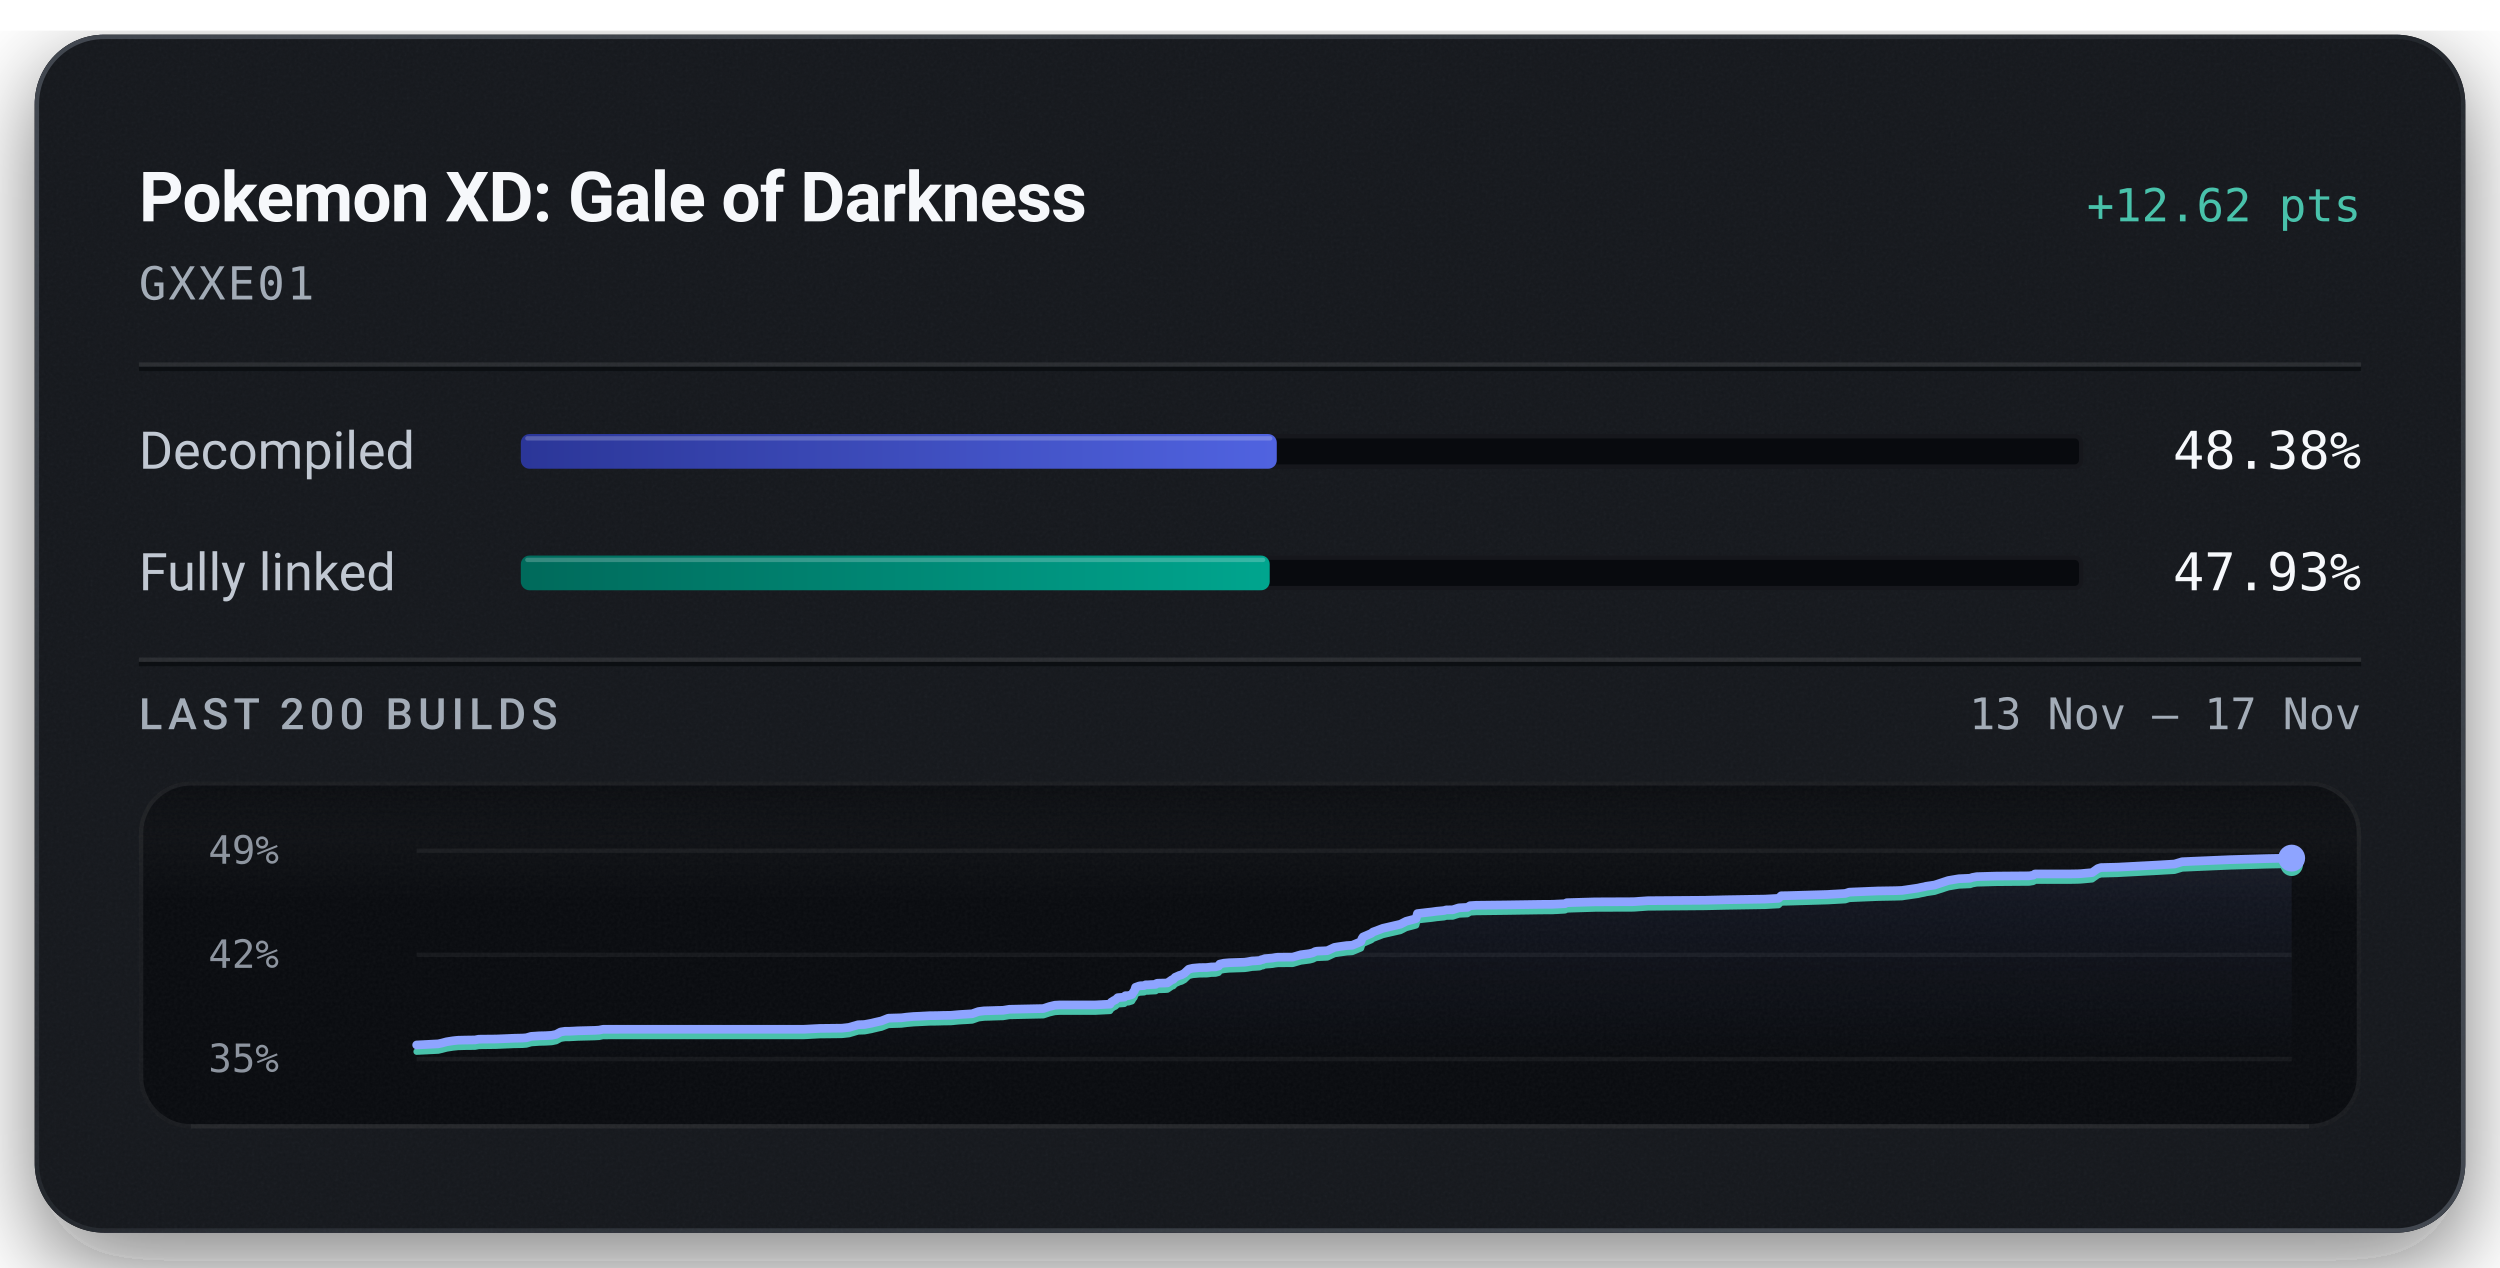
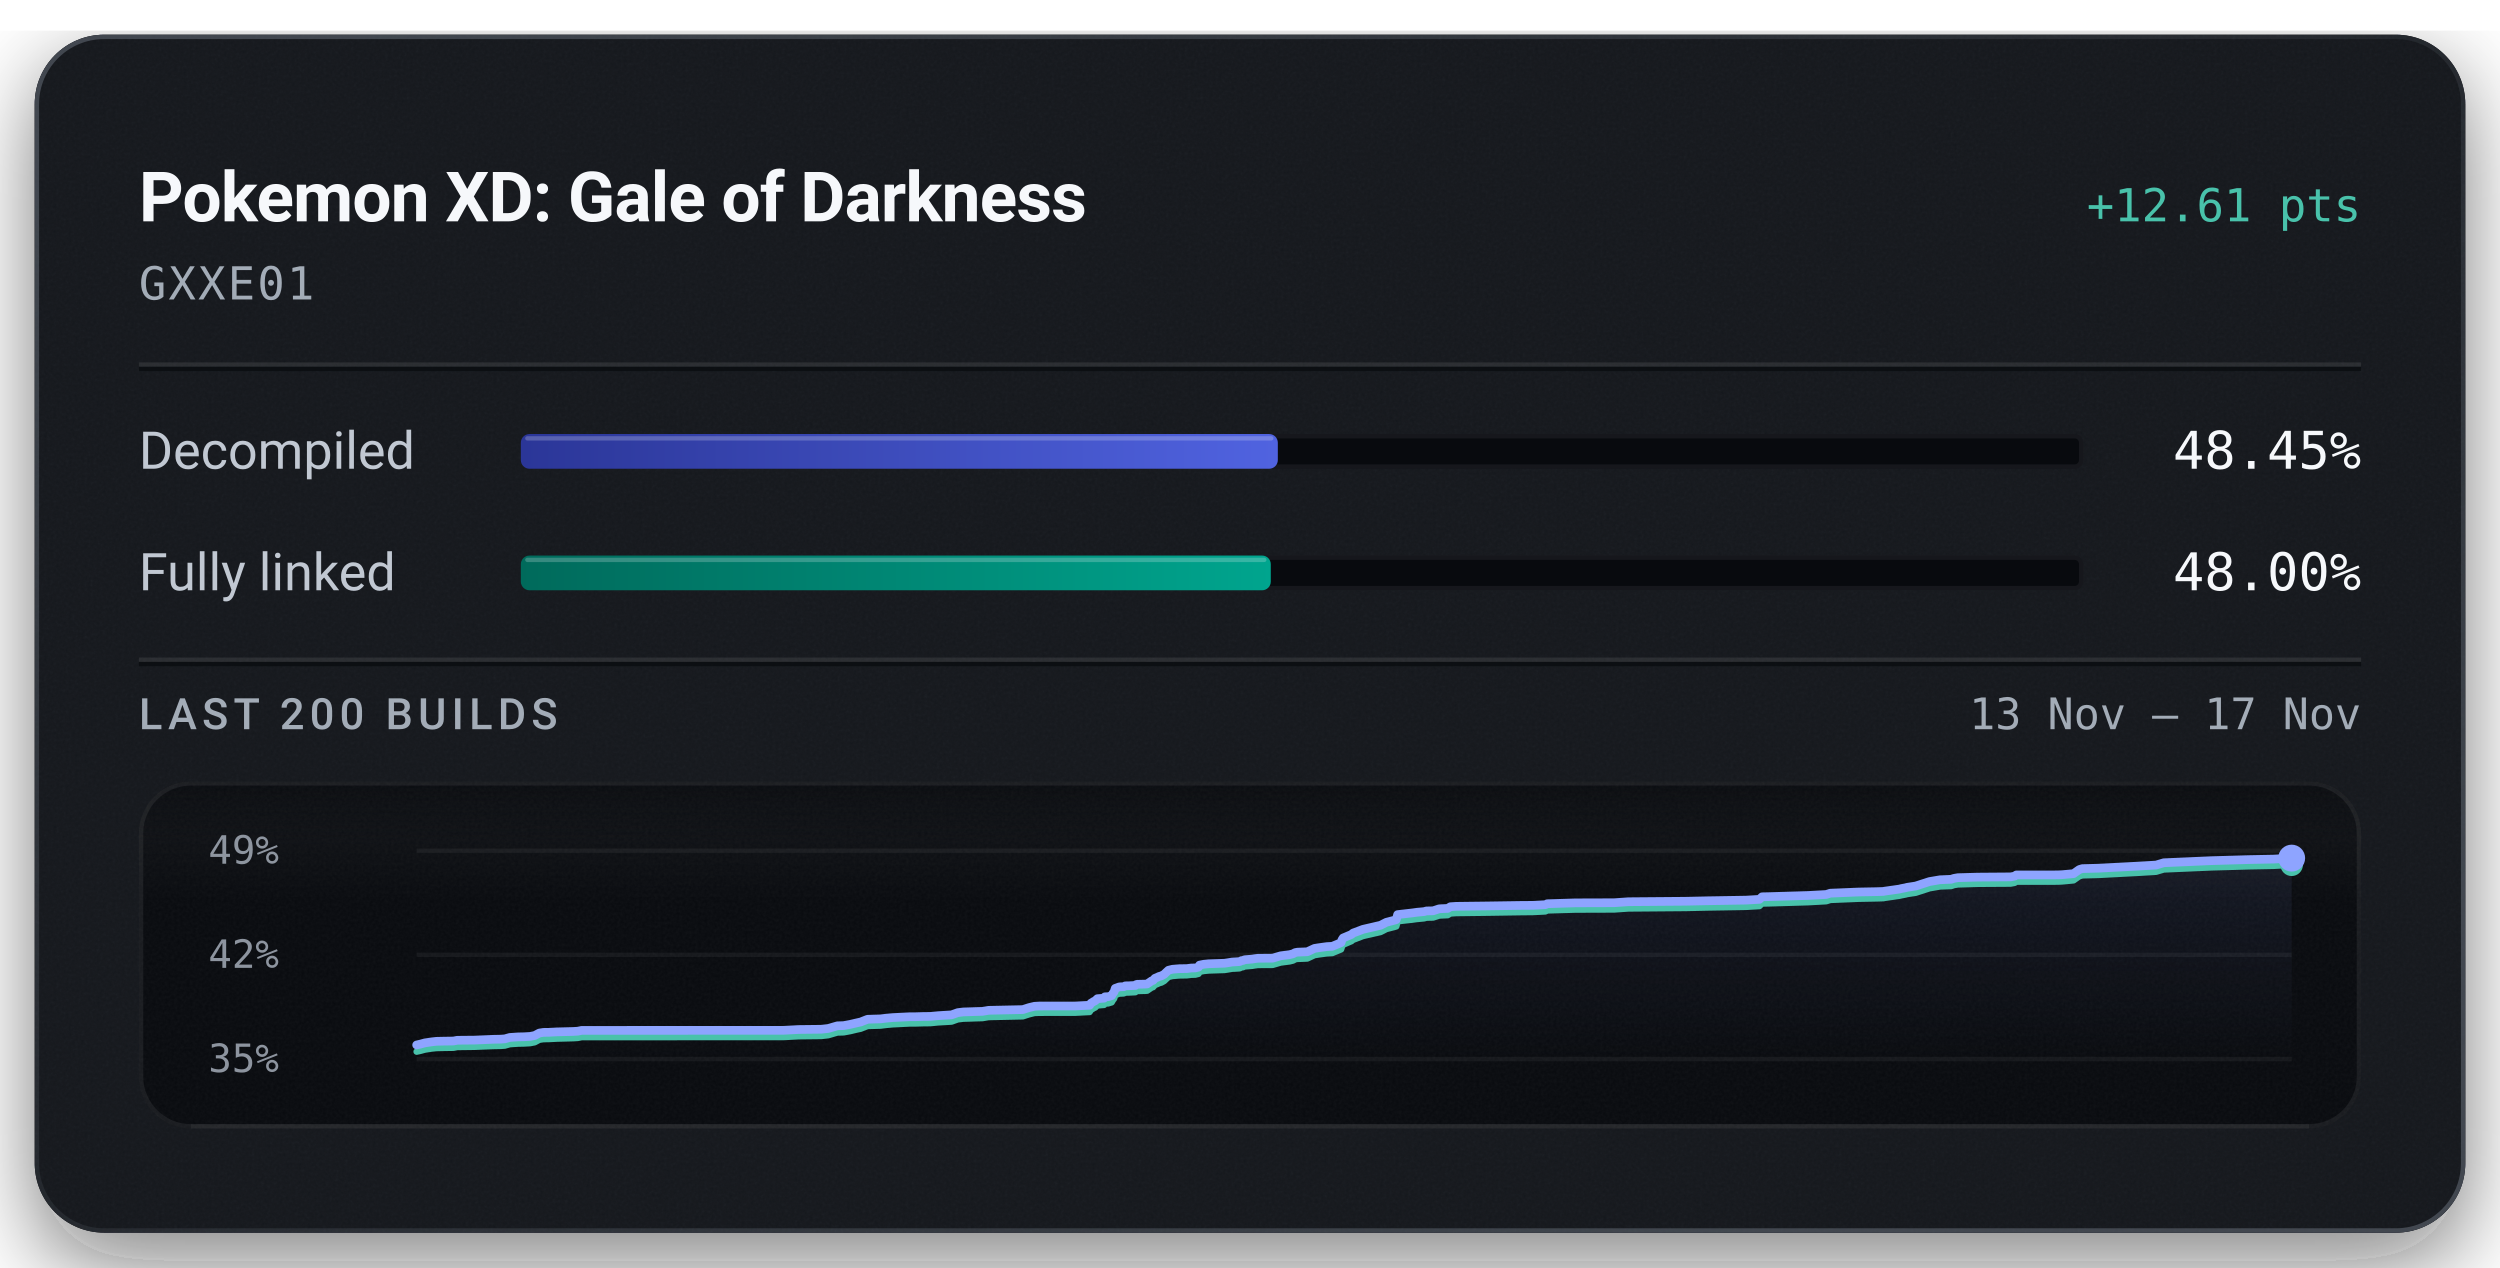
<svg xmlns="http://www.w3.org/2000/svg" width="576" height="292" viewBox="0 0 576 292" role="img" aria-labelledby="title description">
  <defs>
    <linearGradient id="badge-rim" x1="1" y1="1" x2="0" y2="0">
      <stop offset="0.15" stop-color="#6b747f" stop-opacity="0.5" />
      <stop offset="0.51" stop-color="#6b747f" stop-opacity="0.15" />
      <stop offset="0.93" stop-color="#6b747f" stop-opacity="0.5" />
    </linearGradient>
    <linearGradient id="badge-progress" x1="0" y1="0" x2="1" y2="0">
      <stop offset="0" stop-color="#2b3698" />
      <stop offset="1" stop-color="#5063e0" />
    </linearGradient>
    <linearGradient id="badge-linked" x1="0" y1="0" x2="1" y2="0">
      <stop offset="0" stop-color="#006a5b" />
      <stop offset="1" stop-color="#00a58e" />
    </linearGradient>
    <filter id="badge-grain" x="0" y="0" width="100%" height="100%">
      <feTurbulence type="fractalNoise" baseFrequency="1.4" numOctaves="2" stitchTiles="stitch" />
      <feColorMatrix type="saturate" values="0" />
    </filter>
    <filter id="badge-shadow" x="-15%" y="-15%" width="130%" height="150%">
      <feDropShadow dx="0" dy="7" stdDeviation="11" flood-color="#080a0e" flood-opacity="0.55" />
    </filter>
    <clipPath id="badge-card-clip">
      <rect x="8" y="8" width="560" height="276" rx="16" />
    </clipPath>
    <linearGradient id="badge-area" x1="0" y1="0" x2="0" y2="1">
      <stop offset="0" stop-color="#8ea4ff" stop-opacity="0.085" />
      <stop offset="1" stop-color="#8ea4ff" stop-opacity="0" />
    </linearGradient>
    <linearGradient id="badge-well-frost" x1="0" y1="0" x2="0" y2="1">
      <stop offset="0" stop-color="#f6f8fb" stop-opacity="0.045" />
      <stop offset="1" stop-color="#f6f8fb" stop-opacity="0" />
    </linearGradient>
    <linearGradient id="badge-well-shade" x1="0" y1="0" x2="0" y2="1">
      <stop offset="0" stop-color="#080a0e" stop-opacity="0.9" />
      <stop offset="1" stop-color="#080a0e" stop-opacity="0" />
    </linearGradient>
    <clipPath id="badge-well-clip">
      <rect x="32" y="180" width="512" height="80" rx="12" />
    </clipPath>
  </defs>
  <rect x="8" y="8" width="560" height="276" rx="16" fill="#14171c" filter="url(#badge-shadow)" />
  <g clip-path="url(#badge-card-clip)">
    <rect x="8" y="8" width="560" height="276" rx="16" fill="#14171c" />
    <rect x="8" y="8" width="560" height="276" filter="url(#badge-grain)" opacity="0.05" />
  </g>
  <rect x="8.5" y="8.5" width="559" height="275" rx="15.5" fill="none" stroke="url(#badge-rim)" stroke-width="1" />
  <text x="32" y="51" fill="#f6f8fb" font-family="system-ui, -apple-system, 'Segoe UI', Roboto, sans-serif" font-size="16" font-weight="600" text-anchor="start" letter-spacing="-0.2">Pokemon XD: Gale of Darkness</text>
-   <text x="544" y="51" fill="#49c2ab" font-family="ui-monospace, 'SF Mono', 'Cascadia Mono', Menlo, Consolas, monospace" font-size="10.5" font-weight="500" text-anchor="end">+12.62 pts</text>
+   <text x="544" y="51" fill="#49c2ab" font-family="ui-monospace, 'SF Mono', 'Cascadia Mono', Menlo, Consolas, monospace" font-size="10.5" font-weight="500" text-anchor="end">+12.61 pts</text>
  <text x="32" y="69" fill="#a3acb7" font-family="ui-monospace, 'SF Mono', 'Cascadia Mono', Menlo, Consolas, monospace" font-size="10.5" font-weight="400" text-anchor="start" letter-spacing="0.5">GXXE01</text>
  <line x1="32" y1="84" x2="544" y2="84" stroke="#f6f8fb" stroke-opacity="0.09" stroke-width="1" />
  <line x1="32" y1="85" x2="544" y2="85" stroke="#080a0e" stroke-opacity="0.7" stroke-width="1" />
  <text x="32" y="108" fill="#c1c8d2" font-family="system-ui, -apple-system, 'Segoe UI', Roboto, sans-serif" font-size="12" font-weight="400" text-anchor="start">Decompiled</text>
  <rect x="120" y="100" width="360" height="8" rx="2" fill="#080a0e" />
  <rect x="120.5" y="100.5" width="359" height="7" rx="1.5" fill="none" stroke="#f6f8fb" stroke-opacity="0.06" stroke-width="1" />
-   <rect x="120" y="100" width="174.17" height="8" rx="2" fill="url(#badge-progress)" />
-   <rect x="121" y="100.5" width="172.17" height="1" rx="0.5" fill="#f6f8fb" fill-opacity="0.22" />
-   <text x="544" y="108" fill="#f6f8fb" font-family="ui-monospace, 'SF Mono', 'Cascadia Mono', Menlo, Consolas, monospace" font-size="12" font-weight="500" text-anchor="end">48.38%</text>
+   <rect x="120" y="100" width="174.41" height="8" rx="2" fill="url(#badge-progress)" />
+   <rect x="121" y="100.5" width="172.41" height="1" rx="0.5" fill="#f6f8fb" fill-opacity="0.22" />
+   <text x="544" y="108" fill="#f6f8fb" font-family="ui-monospace, 'SF Mono', 'Cascadia Mono', Menlo, Consolas, monospace" font-size="12" font-weight="500" text-anchor="end">48.45%</text>
  <text x="32" y="136" fill="#c1c8d2" font-family="system-ui, -apple-system, 'Segoe UI', Roboto, sans-serif" font-size="12" font-weight="400" text-anchor="start">Fully linked</text>
  <rect x="120" y="128" width="360" height="8" rx="2" fill="#080a0e" />
  <rect x="120.5" y="128.5" width="359" height="7" rx="1.5" fill="none" stroke="#f6f8fb" stroke-opacity="0.06" stroke-width="1" />
-   <rect x="120" y="128" width="172.54" height="8" rx="2" fill="url(#badge-linked)" />
-   <rect x="121" y="128.5" width="170.54" height="1" rx="0.5" fill="#f6f8fb" fill-opacity="0.22" />
-   <text x="544" y="136" fill="#f6f8fb" font-family="ui-monospace, 'SF Mono', 'Cascadia Mono', Menlo, Consolas, monospace" font-size="12" font-weight="500" text-anchor="end">47.93%</text>
+   <rect x="120" y="128" width="172.79" height="8" rx="2" fill="url(#badge-linked)" />
+   <rect x="121" y="128.5" width="170.79" height="1" rx="0.5" fill="#f6f8fb" fill-opacity="0.22" />
+   <text x="544" y="136" fill="#f6f8fb" font-family="ui-monospace, 'SF Mono', 'Cascadia Mono', Menlo, Consolas, monospace" font-size="12" font-weight="500" text-anchor="end">48.00%</text>
  <line x1="32" y1="152" x2="544" y2="152" stroke="#f6f8fb" stroke-opacity="0.09" stroke-width="1" />
  <line x1="32" y1="153" x2="544" y2="153" stroke="#080a0e" stroke-opacity="0.7" stroke-width="1" />
  <text x="32" y="168" fill="#a3acb7" font-family="system-ui, -apple-system, 'Segoe UI', Roboto, sans-serif" font-size="10" font-weight="500" text-anchor="start" letter-spacing="1.2">LAST 200 BUILDS</text>
  <text x="544" y="168" fill="#a3acb7" font-family="ui-monospace, 'SF Mono', 'Cascadia Mono', Menlo, Consolas, monospace" font-size="10" font-weight="400" text-anchor="end">13 Nov – 17 Nov</text>
  <g clip-path="url(#badge-well-clip)">
    <rect x="32" y="180" width="512" height="80" rx="12" fill="#080a0e" />
    <rect x="32" y="180" width="512" height="28" fill="url(#badge-well-frost)" />
    <rect x="32" y="180" width="512" height="14" fill="url(#badge-well-shade)" />
    <rect x="32" y="180" width="512" height="80" filter="url(#badge-grain)" opacity="0.05" />
  </g>
  <rect x="32.5" y="180.5" width="511" height="79" rx="11.5" fill="none" stroke="#f6f8fb" stroke-opacity="0.07" stroke-width="1" />
  <line x1="44" y1="259.5" x2="532" y2="259.5" stroke="#f6f8fb" stroke-opacity="0.05" stroke-width="1" />
  <text x="48" y="199" fill="#a3acb7" font-family="ui-monospace, 'SF Mono', 'Cascadia Mono', Menlo, Consolas, monospace" font-size="9" font-weight="400" text-anchor="start" fill-opacity="0.85">49%</text>
  <text x="48" y="223" fill="#a3acb7" font-family="ui-monospace, 'SF Mono', 'Cascadia Mono', Menlo, Consolas, monospace" font-size="9" font-weight="400" text-anchor="start" fill-opacity="0.85">42%</text>
  <text x="48" y="247" fill="#a3acb7" font-family="ui-monospace, 'SF Mono', 'Cascadia Mono', Menlo, Consolas, monospace" font-size="9" font-weight="400" text-anchor="start" fill-opacity="0.85">35%</text>
  <line x1="96" y1="196.00" x2="528" y2="196.00" stroke="#f6f8fb" stroke-opacity="0.055" stroke-width="1" />
  <line x1="96" y1="220.00" x2="528" y2="220.00" stroke="#f6f8fb" stroke-opacity="0.055" stroke-width="1" />
  <line x1="96" y1="244.00" x2="528" y2="244.00" stroke="#f6f8fb" stroke-opacity="0.055" stroke-width="1" />
-   <path d="M96.00,240.76 L100.98,240.50 L101.88,240.30 L102.87,240.03 L104.39,239.79 L105.54,239.67 L107.30,239.63 L109.44,239.60 L110.32,239.43 L111.15,239.42 L114.26,239.39 L118.50,239.21 L120.35,239.17 L121.27,239.10 L122.39,238.78 L124.28,238.65 L125.66,238.62 L127.07,238.54 L128.12,238.33 L129.18,237.76 L130.16,237.61 L131.30,237.60 L133.16,237.50 L136.95,237.40 L138.01,237.34 L138.94,237.15 L185.26,237.14 L188.84,236.95 L194.02,236.89 L195.63,236.71 L197.73,236.10 L199.16,236.05 L200.73,235.76 L202.08,235.44 L203.08,235.22 L204.68,234.59 L206.25,234.54 L207.66,234.50 L209.01,234.33 L210.49,234.20 L211.90,234.14 L214.27,234.01 L215.77,234.00 L217.44,233.95 L219.10,233.93 L220.93,233.76 L222.37,233.67 L223.99,233.57 L225.43,233.06 L226.72,232.90 L228.15,232.86 L229.55,232.81 L231.09,232.78 L232.53,232.54 L240.38,232.37 L241.80,231.90 L243.06,231.60 L244.13,231.54 L252.43,231.53 L255.75,231.36 L256.05,230.89 L256.38,230.69 L256.71,230.47 L256.98,230.38 L257.53,229.86 L259.05,229.74 L259.28,229.41 L260.00,229.39 L260.80,229.14 L261.12,228.59 L261.37,228.30 L261.63,227.47 L262.12,227.30 L262.43,227.18 L262.72,227.12 L263.60,227.08 L263.95,226.90 L264.68,226.89 L265.01,226.86 L266.27,226.80 L266.42,226.62 L266.68,226.53 L268.44,226.49 L268.97,226.46 L270.07,225.70 L270.32,225.66 L270.76,225.16 L271.44,224.87 L271.68,224.75 L272.25,224.59 L272.90,224.23 L273.38,223.77 L273.89,223.30 L274.79,223.08 L276.33,222.94 L278.10,222.91 L279.13,222.78 L280.04,222.77 L280.78,222.57 L281.03,222.12 L282.02,221.91 L283.16,221.81 L286.75,221.69 L287.44,221.59 L288.53,221.40 L289.12,221.38 L290.24,221.30 L290.70,221.08 L291.00,221.07 L291.36,220.88 L293.17,220.73 L293.77,220.62 L294.42,220.54 L297.84,220.52 L299.68,219.98 L301.74,219.71 L302.51,219.51 L303.01,219.24 L303.36,219.16 L303.56,219.14 L305.81,219.04 L307.47,218.27 L308.48,218.11 L310.29,217.86 L311.55,217.79 L313.56,216.95 L313.78,216.29 L314.05,215.87 L315.96,215.05 L316.32,214.74 L316.79,214.57 L318.61,213.88 L322.66,212.94 L323.98,212.26 L325.78,211.79 L326.27,211.65 L326.57,210.49 L327.56,210.37 L329.93,210.10 L331.01,209.95 L332.69,209.79 L333.21,209.64 L334.72,209.61 L336.11,209.17 L336.50,209.14 L338.09,209.06 L338.71,208.67 L340.07,208.58 L347.20,208.49 L354.88,208.37 L357.71,208.35 L358.28,208.32 L360.57,208.21 L360.99,207.98 L367.47,207.79 L376.37,207.75 L379.65,207.52 L392.84,207.42 L397.77,207.30 L406.70,207.15 L409.78,206.98 L410.40,206.38 L411.87,206.36 L420.95,206.09 L425.15,205.85 L426.08,205.55 L432.57,205.28 L436.72,205.21 L438.29,205.15 L438.56,205.10 L441.92,204.61 L442.45,204.48 L443.40,204.30 L443.76,204.20 L445.73,203.91 L448.90,202.87 L451.32,202.46 L453.88,202.35 L454.22,202.24 L454.52,202.14 L454.90,202.08 L455.42,201.98 L459.99,201.85 L467.55,201.79 L468.49,201.63 L468.85,201.36 L477.10,201.35 L478.76,201.32 L479.50,201.28 L482.02,201.05 L483.35,200.11 L484.06,199.89 L487.79,199.80 L496.89,199.32 L501.01,199.07 L502.78,198.54 L513.67,198.07 L522.30,197.82 L526.87,197.73 L528.00,197.71 L528.00,244.00 L96.00,244.00 Z" fill="url(#badge-area)" />
-   <path d="M96.00,242.29 L100.98,242.04 L101.88,241.83 L102.87,241.57 L104.39,241.33 L105.54,241.21 L107.30,241.16 L109.44,241.14 L110.32,240.97 L111.15,240.96 L114.26,240.92 L118.50,240.74 L120.35,240.71 L121.27,240.64 L122.39,240.32 L124.28,240.19 L125.66,240.16 L127.07,240.08 L128.12,239.87 L129.18,239.30 L130.16,239.15 L131.30,239.14 L133.16,239.04 L136.95,238.94 L138.01,238.88 L138.94,238.69 L185.26,238.68 L188.84,238.49 L194.02,238.43 L195.63,238.25 L197.73,237.63 L199.16,237.59 L200.73,237.30 L202.08,236.97 L203.08,236.76 L204.68,236.13 L206.25,236.08 L207.66,236.04 L209.01,235.87 L210.49,235.74 L211.90,235.67 L214.27,235.55 L215.77,235.54 L217.44,235.49 L219.10,235.47 L220.93,235.29 L222.37,235.21 L223.99,235.11 L225.43,234.60 L226.72,234.44 L228.15,234.40 L229.55,234.35 L231.09,234.31 L232.53,234.07 L240.38,233.90 L241.80,233.44 L243.06,233.14 L244.13,233.08 L252.43,233.07 L255.75,232.90 L256.05,232.43 L256.38,232.23 L256.71,232.01 L256.98,231.92 L257.53,231.39 L259.05,231.28 L259.28,230.95 L260.00,230.93 L260.80,230.68 L261.12,230.13 L261.37,229.84 L261.63,229.01 L262.12,228.84 L262.43,228.71 L262.72,228.66 L263.60,228.62 L263.95,228.43 L264.68,228.43 L265.01,228.40 L266.27,228.34 L266.42,228.16 L266.68,228.07 L268.44,228.03 L268.97,227.99 L270.07,227.24 L270.32,227.20 L270.76,226.70 L271.44,226.41 L271.68,226.29 L272.25,226.13 L272.90,225.77 L273.38,225.31 L273.89,224.83 L274.79,224.61 L276.33,224.48 L278.10,224.45 L279.13,224.32 L280.04,224.31 L280.78,224.11 L281.03,223.65 L282.02,223.45 L283.16,223.34 L286.75,223.22 L287.44,223.13 L288.53,222.94 L289.12,222.92 L290.24,222.84 L290.70,222.62 L291.00,222.61 L291.36,222.42 L293.17,222.27 L293.77,222.16 L294.42,222.08 L297.84,222.06 L299.68,221.52 L301.74,221.25 L302.51,221.05 L303.01,220.78 L303.36,220.70 L303.56,220.68 L305.81,220.58 L307.47,219.81 L308.48,219.65 L310.29,219.40 L311.55,219.32 L313.56,218.49 L313.78,217.82 L314.05,217.41 L315.96,216.59 L316.32,216.28 L316.79,216.11 L318.61,215.41 L322.66,214.48 L323.98,213.80 L325.78,213.33 L326.27,213.19 L326.57,212.03 L327.56,211.90 L329.93,211.64 L331.01,211.49 L332.69,211.33 L333.21,211.18 L334.72,211.15 L336.11,210.70 L336.50,210.67 L338.09,210.60 L338.71,210.21 L340.07,210.12 L347.20,210.03 L354.88,209.91 L357.71,209.89 L358.28,209.86 L360.57,209.74 L360.99,209.52 L367.47,209.32 L376.37,209.29 L379.65,209.06 L392.84,208.95 L397.77,208.84 L406.70,208.69 L409.78,208.52 L410.40,207.92 L411.87,207.89 L420.95,207.62 L425.15,207.39 L426.08,207.09 L432.57,206.82 L436.72,206.74 L438.29,206.69 L438.56,206.63 L441.92,206.15 L442.45,206.02 L443.40,205.84 L443.76,205.74 L445.73,205.44 L448.90,204.41 L451.32,204.00 L453.88,203.89 L454.22,203.78 L454.52,203.68 L454.90,203.62 L455.42,203.52 L459.99,203.39 L467.55,203.33 L468.49,203.17 L468.85,202.90 L477.10,202.89 L478.76,202.86 L479.50,202.82 L482.02,202.59 L483.35,201.64 L484.06,201.43 L487.79,201.33 L496.89,200.85 L501.01,200.61 L502.78,200.08 L513.67,199.61 L522.30,199.36 L526.87,199.26 L528.00,199.24" fill="none" stroke="#49c2ab" stroke-width="1.5" stroke-linejoin="round" stroke-linecap="round" />
-   <path d="M96.00,240.76 L100.98,240.50 L101.88,240.30 L102.87,240.03 L104.39,239.79 L105.54,239.67 L107.30,239.63 L109.44,239.60 L110.32,239.43 L111.15,239.42 L114.26,239.39 L118.50,239.21 L120.35,239.17 L121.27,239.10 L122.39,238.78 L124.28,238.65 L125.66,238.62 L127.07,238.54 L128.12,238.33 L129.18,237.76 L130.16,237.61 L131.30,237.60 L133.16,237.50 L136.95,237.40 L138.01,237.34 L138.94,237.15 L185.26,237.14 L188.84,236.95 L194.02,236.89 L195.63,236.71 L197.73,236.10 L199.16,236.05 L200.73,235.76 L202.08,235.44 L203.08,235.22 L204.68,234.59 L206.25,234.54 L207.66,234.50 L209.01,234.33 L210.49,234.20 L211.90,234.14 L214.27,234.01 L215.77,234.00 L217.44,233.95 L219.10,233.93 L220.93,233.76 L222.37,233.67 L223.99,233.57 L225.43,233.06 L226.72,232.90 L228.15,232.86 L229.55,232.81 L231.09,232.78 L232.53,232.54 L240.38,232.37 L241.80,231.90 L243.06,231.60 L244.13,231.54 L252.43,231.53 L255.75,231.36 L256.05,230.89 L256.38,230.69 L256.71,230.47 L256.98,230.38 L257.53,229.86 L259.05,229.74 L259.28,229.41 L260.00,229.39 L260.80,229.14 L261.12,228.59 L261.37,228.30 L261.63,227.47 L262.12,227.30 L262.43,227.18 L262.72,227.12 L263.60,227.08 L263.95,226.90 L264.68,226.89 L265.01,226.86 L266.27,226.80 L266.42,226.62 L266.68,226.53 L268.44,226.49 L268.97,226.46 L270.07,225.70 L270.32,225.66 L270.76,225.16 L271.44,224.87 L271.68,224.75 L272.25,224.59 L272.90,224.23 L273.38,223.77 L273.89,223.30 L274.79,223.08 L276.33,222.94 L278.10,222.91 L279.13,222.78 L280.04,222.77 L280.78,222.57 L281.03,222.12 L282.02,221.91 L283.16,221.81 L286.75,221.69 L287.44,221.59 L288.53,221.40 L289.12,221.38 L290.24,221.30 L290.70,221.08 L291.00,221.07 L291.36,220.88 L293.17,220.73 L293.77,220.62 L294.42,220.54 L297.84,220.52 L299.68,219.98 L301.74,219.71 L302.51,219.51 L303.01,219.24 L303.36,219.16 L303.56,219.14 L305.81,219.04 L307.47,218.27 L308.48,218.11 L310.29,217.86 L311.55,217.79 L313.56,216.95 L313.78,216.29 L314.05,215.87 L315.96,215.05 L316.32,214.74 L316.79,214.57 L318.61,213.88 L322.66,212.94 L323.98,212.26 L325.78,211.79 L326.27,211.65 L326.57,210.49 L327.56,210.37 L329.93,210.10 L331.01,209.95 L332.69,209.79 L333.21,209.64 L334.72,209.61 L336.11,209.17 L336.50,209.14 L338.09,209.06 L338.71,208.67 L340.07,208.58 L347.20,208.49 L354.88,208.37 L357.71,208.35 L358.28,208.32 L360.57,208.21 L360.99,207.98 L367.47,207.79 L376.37,207.75 L379.65,207.52 L392.84,207.42 L397.77,207.30 L406.70,207.15 L409.78,206.98 L410.40,206.38 L411.87,206.36 L420.95,206.09 L425.15,205.85 L426.08,205.55 L432.57,205.28 L436.72,205.21 L438.29,205.15 L438.56,205.10 L441.92,204.61 L442.45,204.48 L443.40,204.30 L443.76,204.20 L445.73,203.91 L448.90,202.87 L451.32,202.46 L453.88,202.35 L454.22,202.24 L454.52,202.14 L454.90,202.08 L455.42,201.98 L459.99,201.85 L467.55,201.79 L468.49,201.63 L468.85,201.36 L477.10,201.35 L478.76,201.32 L479.50,201.28 L482.02,201.05 L483.35,200.11 L484.06,199.89 L487.79,199.80 L496.89,199.32 L501.01,199.07 L502.78,198.54 L513.67,198.07 L522.30,197.82 L526.87,197.73 L528.00,197.71" fill="none" stroke="#8ea4ff" stroke-width="2" stroke-linejoin="round" stroke-linecap="round" />
+   <path d="M96.00,240.76 L96.90,240.55 L97.90,240.28 L99.42,240.05 L100.57,239.92 L102.34,239.88 L104.48,239.85 L105.36,239.68 L106.19,239.67 L109.30,239.64 L113.55,239.46 L115.41,239.42 L116.33,239.35 L117.45,239.03 L119.35,238.90 L120.73,238.87 L122.14,238.79 L123.20,238.58 L124.26,238.01 L125.24,237.86 L126.38,237.85 L128.24,237.75 L132.04,237.65 L133.10,237.59 L134.03,237.40 L180.43,237.39 L184.02,237.20 L189.21,237.14 L190.82,236.96 L192.93,236.35 L194.37,236.30 L195.93,236.01 L197.29,235.69 L198.29,235.47 L199.89,234.84 L201.47,234.79 L202.87,234.75 L204.24,234.58 L205.71,234.45 L207.13,234.38 L209.50,234.26 L211.00,234.25 L212.68,234.20 L214.34,234.18 L216.18,234.01 L217.62,233.92 L219.24,233.82 L220.68,233.31 L221.97,233.15 L223.41,233.11 L224.81,233.06 L226.35,233.02 L227.79,232.78 L235.66,232.61 L237.09,232.15 L238.34,231.85 L239.42,231.79 L247.73,231.78 L251.05,231.61 L251.35,231.14 L251.69,230.94 L252.02,230.72 L252.29,230.62 L252.84,230.10 L254.37,229.98 L254.59,229.66 L255.32,229.64 L256.12,229.39 L256.44,228.84 L256.68,228.55 L256.95,227.72 L257.44,227.55 L257.75,227.42 L258.03,227.37 L258.92,227.33 L259.27,227.14 L260.01,227.13 L260.33,227.11 L261.60,227.05 L261.74,226.87 L262.00,226.78 L263.77,226.74 L264.31,226.70 L265.40,225.95 L265.65,225.90 L266.10,225.40 L266.78,225.12 L267.02,224.99 L267.59,224.83 L268.23,224.48 L268.71,224.01 L269.23,223.54 L270.13,223.32 L271.67,223.19 L273.45,223.16 L274.48,223.03 L275.39,223.01 L276.14,222.82 L276.38,222.36 L277.38,222.16 L278.52,222.05 L282.12,221.93 L282.80,221.83 L283.90,221.65 L284.49,221.62 L285.61,221.55 L286.07,221.32 L286.37,221.31 L286.74,221.13 L288.55,220.97 L289.14,220.87 L289.80,220.79 L293.22,220.76 L295.06,220.22 L297.13,219.95 L297.90,219.76 L298.41,219.48 L298.76,219.41 L298.95,219.38 L301.20,219.29 L302.87,218.51 L303.88,218.35 L305.70,218.10 L306.96,218.03 L308.98,217.19 L309.19,216.53 L309.46,216.11 L311.38,215.30 L311.74,214.98 L312.21,214.81 L314.03,214.12 L318.09,213.18 L319.41,212.50 L321.22,212.03 L321.70,211.89 L322.01,210.73 L323.00,210.61 L325.37,210.34 L326.45,210.19 L328.14,210.03 L328.66,209.88 L330.18,209.85 L331.57,209.40 L331.95,209.37 L333.55,209.30 L334.17,208.91 L335.53,208.82 L342.67,208.73 L350.37,208.61 L353.20,208.59 L353.77,208.56 L356.07,208.44 L356.49,208.22 L362.98,208.02 L371.90,207.99 L375.18,207.76 L388.40,207.65 L393.34,207.54 L402.28,207.39 L405.37,207.21 L405.99,206.62 L407.46,206.59 L416.55,206.32 L420.76,206.09 L421.70,205.79 L428.20,205.52 L432.36,205.44 L433.93,205.39 L434.20,205.33 L437.57,204.85 L438.10,204.72 L439.05,204.54 L439.41,204.44 L441.38,204.14 L444.56,203.11 L446.98,202.70 L449.55,202.59 L449.89,202.48 L450.19,202.38 L450.57,202.31 L451.09,202.22 L455.67,202.09 L463.24,202.03 L464.18,201.86 L464.55,201.59 L472.82,201.59 L474.47,201.56 L475.21,201.52 L477.74,201.29 L479.08,200.34 L479.78,200.13 L483.52,200.03 L492.64,199.55 L496.76,199.31 L498.54,198.78 L509.45,198.30 L518.10,198.05 L522.67,197.96 L523.80,197.94 L528.00,197.71 L528.00,244.00 L96.00,244.00 Z" fill="url(#badge-area)" />
+   <path d="M96.00,242.29 L96.90,242.09 L97.90,241.82 L99.42,241.58 L100.57,241.46 L102.34,241.42 L104.48,241.39 L105.36,241.22 L106.19,241.21 L109.30,241.17 L113.55,241.00 L115.41,240.96 L116.33,240.89 L117.45,240.57 L119.35,240.44 L120.73,240.41 L122.14,240.33 L123.20,240.12 L124.26,239.55 L125.24,239.40 L126.38,239.39 L128.24,239.29 L132.04,239.19 L133.10,239.13 L134.03,238.94 L180.43,238.93 L184.02,238.74 L189.21,238.68 L190.82,238.50 L192.93,237.88 L194.37,237.84 L195.93,237.55 L197.29,237.22 L198.29,237.01 L199.89,236.38 L201.47,236.33 L202.87,236.29 L204.24,236.12 L205.71,235.99 L207.13,235.92 L209.50,235.80 L211.00,235.79 L212.68,235.74 L214.34,235.72 L216.18,235.54 L217.62,235.46 L219.24,235.36 L220.68,234.85 L221.97,234.69 L223.41,234.65 L224.81,234.60 L226.35,234.56 L227.79,234.32 L235.66,234.15 L237.09,233.69 L238.34,233.38 L239.42,233.33 L247.73,233.32 L251.05,233.15 L251.35,232.67 L251.69,232.48 L252.02,232.25 L252.29,232.16 L252.84,231.64 L254.37,231.52 L254.59,231.20 L255.32,231.17 L256.12,230.93 L256.44,230.38 L256.68,230.09 L256.95,229.25 L257.44,229.09 L257.75,228.96 L258.03,228.91 L258.92,228.87 L259.27,228.68 L260.01,228.67 L260.33,228.65 L261.60,228.59 L261.74,228.41 L262.00,228.32 L263.77,228.28 L264.31,228.24 L265.40,227.49 L265.65,227.44 L266.10,226.94 L266.78,226.66 L267.02,226.53 L267.59,226.37 L268.23,226.01 L268.71,225.55 L269.23,225.08 L270.13,224.86 L271.67,224.73 L273.45,224.70 L274.48,224.57 L275.39,224.55 L276.14,224.36 L276.38,223.90 L277.38,223.70 L278.52,223.59 L282.12,223.47 L282.80,223.37 L283.90,223.18 L284.49,223.16 L285.61,223.09 L286.07,222.86 L286.37,222.85 L286.74,222.66 L288.55,222.51 L289.14,222.41 L289.80,222.32 L293.22,222.30 L295.06,221.76 L297.13,221.49 L297.90,221.30 L298.41,221.02 L298.76,220.94 L298.95,220.92 L301.20,220.83 L302.87,220.05 L303.88,219.89 L305.70,219.64 L306.96,219.57 L308.98,218.73 L309.19,218.07 L309.46,217.65 L311.38,216.83 L311.74,216.52 L312.21,216.35 L314.03,215.65 L318.09,214.72 L319.41,214.04 L321.22,213.57 L321.70,213.43 L322.01,212.27 L323.00,212.14 L325.37,211.88 L326.45,211.73 L328.14,211.57 L328.66,211.42 L330.18,211.39 L331.57,210.94 L331.95,210.91 L333.55,210.84 L334.17,210.45 L335.53,210.36 L342.67,210.27 L350.37,210.15 L353.20,210.12 L353.77,210.09 L356.07,209.98 L356.49,209.75 L362.98,209.56 L371.90,209.53 L375.18,209.30 L388.40,209.19 L393.34,209.08 L402.28,208.93 L405.37,208.75 L405.99,208.16 L407.46,208.13 L416.55,207.86 L420.76,207.63 L421.70,207.33 L428.20,207.06 L432.36,206.98 L433.93,206.93 L434.20,206.87 L437.57,206.38 L438.10,206.26 L439.05,206.08 L439.41,205.98 L441.38,205.68 L444.56,204.65 L446.98,204.23 L449.55,204.13 L449.89,204.02 L450.19,203.91 L450.57,203.85 L451.09,203.76 L455.67,203.62 L463.24,203.57 L464.18,203.40 L464.55,203.13 L472.82,203.13 L474.47,203.10 L475.21,203.06 L477.74,202.82 L479.08,201.88 L479.78,201.67 L483.52,201.57 L492.64,201.09 L496.76,200.84 L498.54,200.31 L509.45,199.84 L518.10,199.59 L522.67,199.50 L523.80,199.48 L528.00,199.24" fill="none" stroke="#49c2ab" stroke-width="1.5" stroke-linejoin="round" stroke-linecap="round" />
+   <path d="M96.00,240.76 L96.90,240.55 L97.90,240.28 L99.42,240.05 L100.57,239.92 L102.34,239.88 L104.48,239.85 L105.36,239.68 L106.19,239.67 L109.30,239.64 L113.55,239.46 L115.41,239.42 L116.33,239.35 L117.45,239.03 L119.35,238.90 L120.73,238.87 L122.14,238.79 L123.20,238.58 L124.26,238.01 L125.24,237.86 L126.38,237.85 L128.24,237.75 L132.04,237.65 L133.10,237.59 L134.03,237.40 L180.43,237.39 L184.02,237.20 L189.21,237.14 L190.82,236.96 L192.93,236.35 L194.37,236.30 L195.93,236.01 L197.29,235.69 L198.29,235.47 L199.89,234.84 L201.47,234.79 L202.87,234.75 L204.24,234.58 L205.71,234.45 L207.13,234.38 L209.50,234.26 L211.00,234.25 L212.68,234.20 L214.34,234.18 L216.18,234.01 L217.62,233.92 L219.24,233.82 L220.68,233.31 L221.97,233.15 L223.41,233.11 L224.81,233.06 L226.35,233.02 L227.79,232.78 L235.66,232.61 L237.09,232.15 L238.34,231.85 L239.42,231.79 L247.73,231.78 L251.05,231.61 L251.35,231.14 L251.69,230.94 L252.02,230.72 L252.29,230.62 L252.84,230.10 L254.37,229.98 L254.59,229.66 L255.32,229.64 L256.12,229.39 L256.44,228.84 L256.68,228.55 L256.95,227.72 L257.44,227.55 L257.75,227.42 L258.03,227.37 L258.92,227.33 L259.27,227.14 L260.01,227.13 L260.33,227.11 L261.60,227.05 L261.74,226.87 L262.00,226.78 L263.77,226.74 L264.31,226.70 L265.40,225.95 L265.65,225.90 L266.10,225.40 L266.78,225.12 L267.02,224.99 L267.59,224.83 L268.23,224.48 L268.71,224.01 L269.23,223.54 L270.13,223.32 L271.67,223.19 L273.45,223.16 L274.48,223.03 L275.39,223.01 L276.14,222.82 L276.38,222.36 L277.38,222.16 L278.52,222.05 L282.12,221.93 L282.80,221.83 L283.90,221.65 L284.49,221.62 L285.61,221.55 L286.07,221.32 L286.37,221.31 L286.74,221.13 L288.55,220.97 L289.14,220.87 L289.80,220.79 L293.22,220.76 L295.06,220.22 L297.13,219.95 L297.90,219.76 L298.41,219.48 L298.76,219.41 L298.95,219.38 L301.20,219.29 L302.87,218.51 L303.88,218.35 L305.70,218.10 L306.96,218.03 L308.98,217.19 L309.19,216.53 L309.46,216.11 L311.38,215.30 L311.74,214.98 L312.21,214.81 L314.03,214.12 L318.09,213.18 L319.41,212.50 L321.22,212.03 L321.70,211.89 L322.01,210.73 L323.00,210.61 L325.37,210.34 L326.45,210.19 L328.14,210.03 L328.66,209.88 L330.18,209.85 L331.57,209.40 L331.95,209.37 L333.55,209.30 L334.17,208.91 L335.53,208.82 L342.67,208.73 L350.37,208.61 L353.20,208.59 L353.77,208.56 L356.07,208.44 L356.49,208.22 L362.98,208.02 L371.90,207.99 L375.18,207.76 L388.40,207.65 L393.34,207.54 L402.28,207.39 L405.37,207.21 L405.99,206.62 L407.46,206.59 L416.55,206.32 L420.76,206.09 L421.70,205.79 L428.20,205.52 L432.36,205.44 L433.93,205.39 L434.20,205.33 L437.57,204.85 L438.10,204.72 L439.05,204.54 L439.41,204.44 L441.38,204.14 L444.56,203.11 L446.98,202.70 L449.55,202.59 L449.89,202.48 L450.19,202.38 L450.57,202.31 L451.09,202.22 L455.67,202.09 L463.24,202.03 L464.18,201.86 L464.55,201.59 L472.82,201.59 L474.47,201.56 L475.21,201.52 L477.74,201.29 L479.08,200.34 L479.78,200.13 L483.52,200.03 L492.64,199.55 L496.76,199.31 L498.54,198.78 L509.45,198.30 L518.10,198.05 L522.67,197.96 L523.80,197.94 L528.00,197.71" fill="none" stroke="#8ea4ff" stroke-width="2" stroke-linejoin="round" stroke-linecap="round" />
  <circle cx="528.00" cy="199.24" r="2.6" fill="#49c2ab" />
  <circle cx="528.00" cy="197.71" r="3.1" fill="#8ea4ff" />
</svg>
